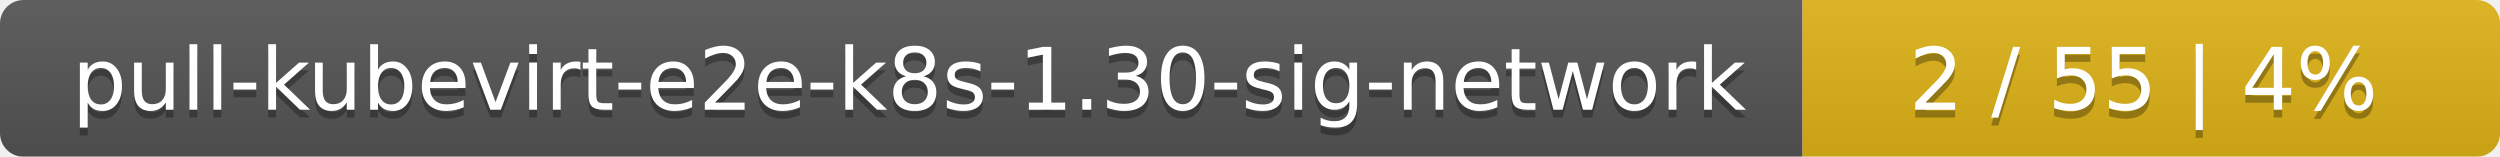
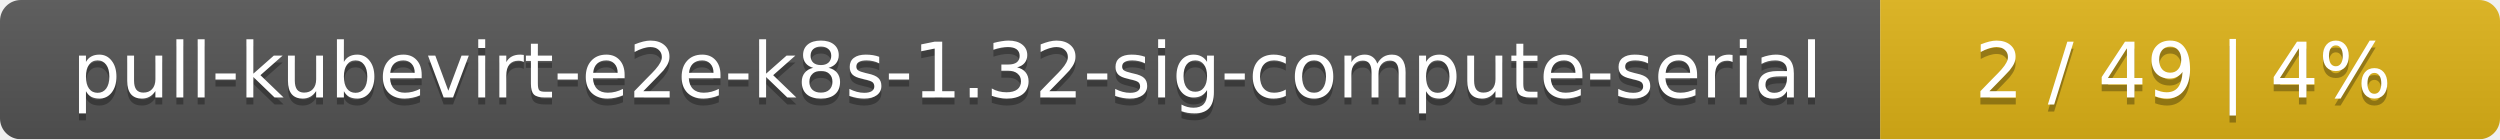
- <svg xmlns="http://www.w3.org/2000/svg" width="319" height="20">
+ <svg xmlns="http://www.w3.org/2000/svg" width="359" height="20">
  <linearGradient id="smooth" x2="0" y2="100%">
    <stop offset="0" stop-color="#bbb" stop-opacity=".1" />
    <stop offset="1" stop-opacity=".1" />
  </linearGradient>
  <mask id="round">
-     <rect width="319" height="20" rx="3" fill="#fff" />
+     <rect width="359" height="20" rx="3" fill="#fff" />
  </mask>
  <g mask="url(#round)">
-     <rect width="230" height="20" fill="#555" />
-     <rect x="230" width="89" height="20" fill="#dfb317" />
-     <rect width="319" height="20" fill="url(#smooth)" />
+     <rect width="270" height="20" fill="#555" />
+     <rect x="270" width="89" height="20" fill="#dfb317" />
+     <rect width="359" height="20" fill="url(#smooth)" />
  </g>
  <g fill="#fff" text-anchor="middle" font-family="DejaVu Sans,Verdana,Geneva,sans-serif" font-size="11">
-     <text x="116" y="15" fill="#010101" fill-opacity=".3">pull-kubevirt-e2e-k8s-1.30-sig-network</text>
-     <text x="116" y="14">pull-kubevirt-e2e-k8s-1.30-sig-network</text>
-     <text x="273.5" y="15" fill="#010101" fill-opacity=".3">2 / 55    |    4%</text>
-     <text x="273.5" y="14">2 / 55    |    4%</text>
+     <text x="136" y="15" fill="#010101" fill-opacity=".3">pull-kubevirt-e2e-k8s-1.32-sig-compute-serial</text>
+     <text x="136" y="14">pull-kubevirt-e2e-k8s-1.32-sig-compute-serial</text>
+     <text x="313.5" y="15" fill="#010101" fill-opacity=".3">2 / 49    |    4%</text>
+     <text x="313.5" y="14">2 / 49    |    4%</text>
  </g>
</svg>
